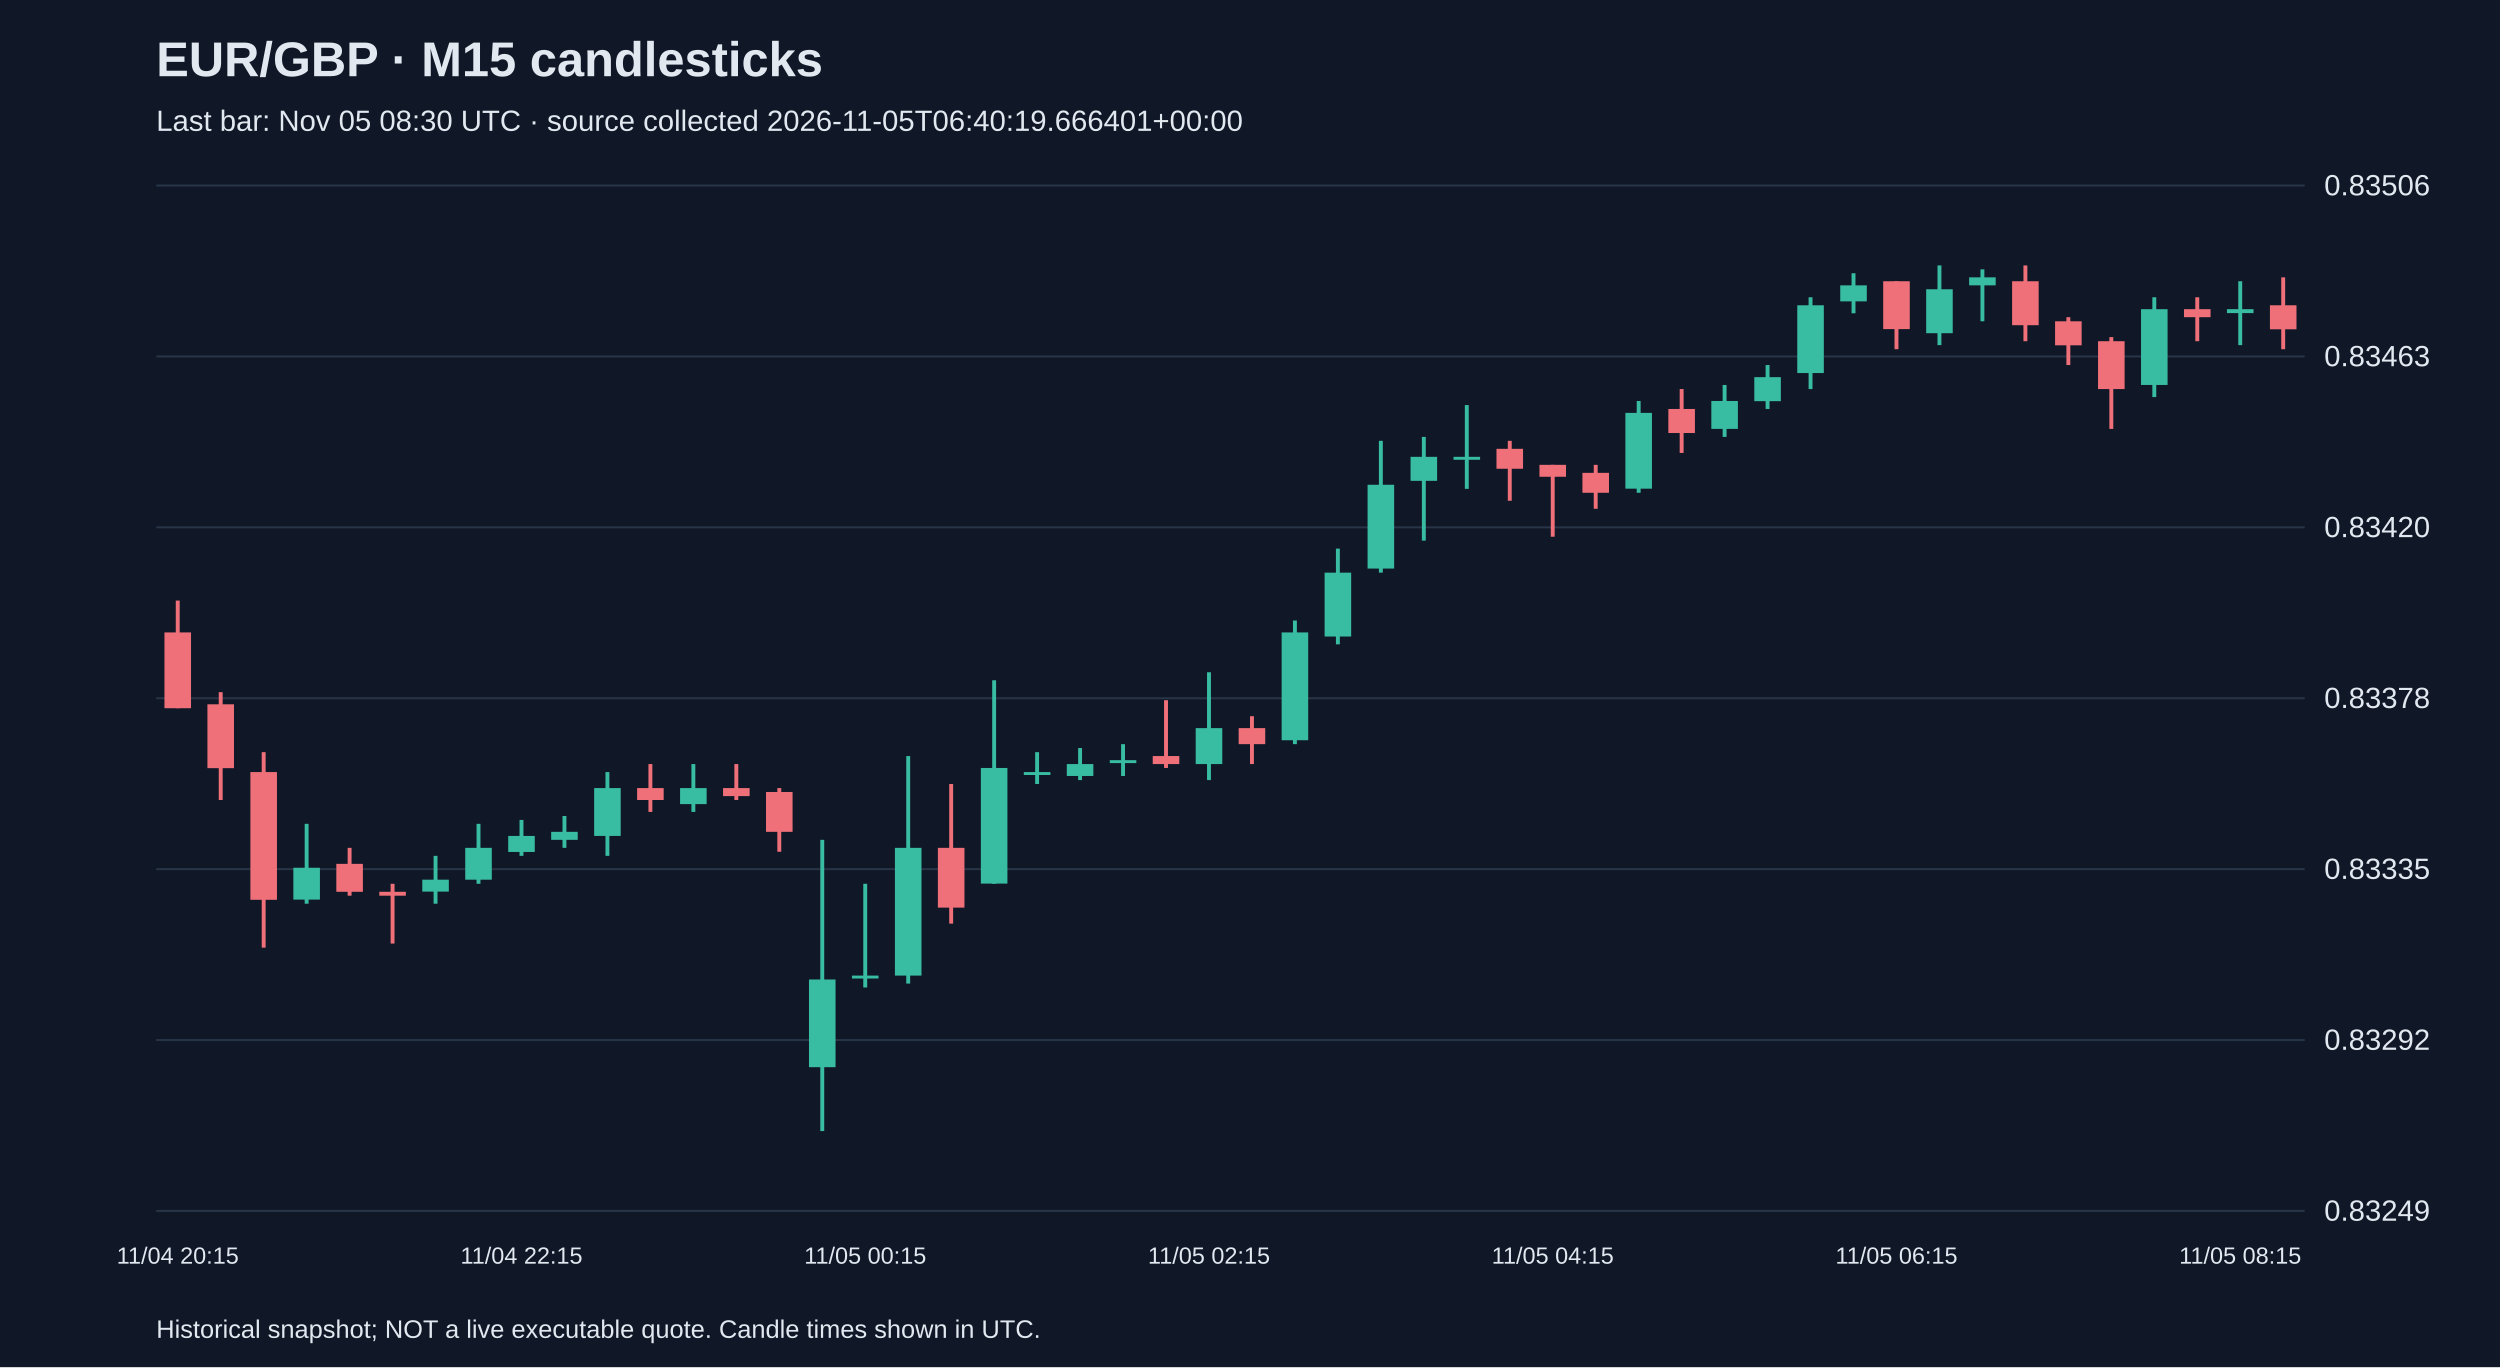
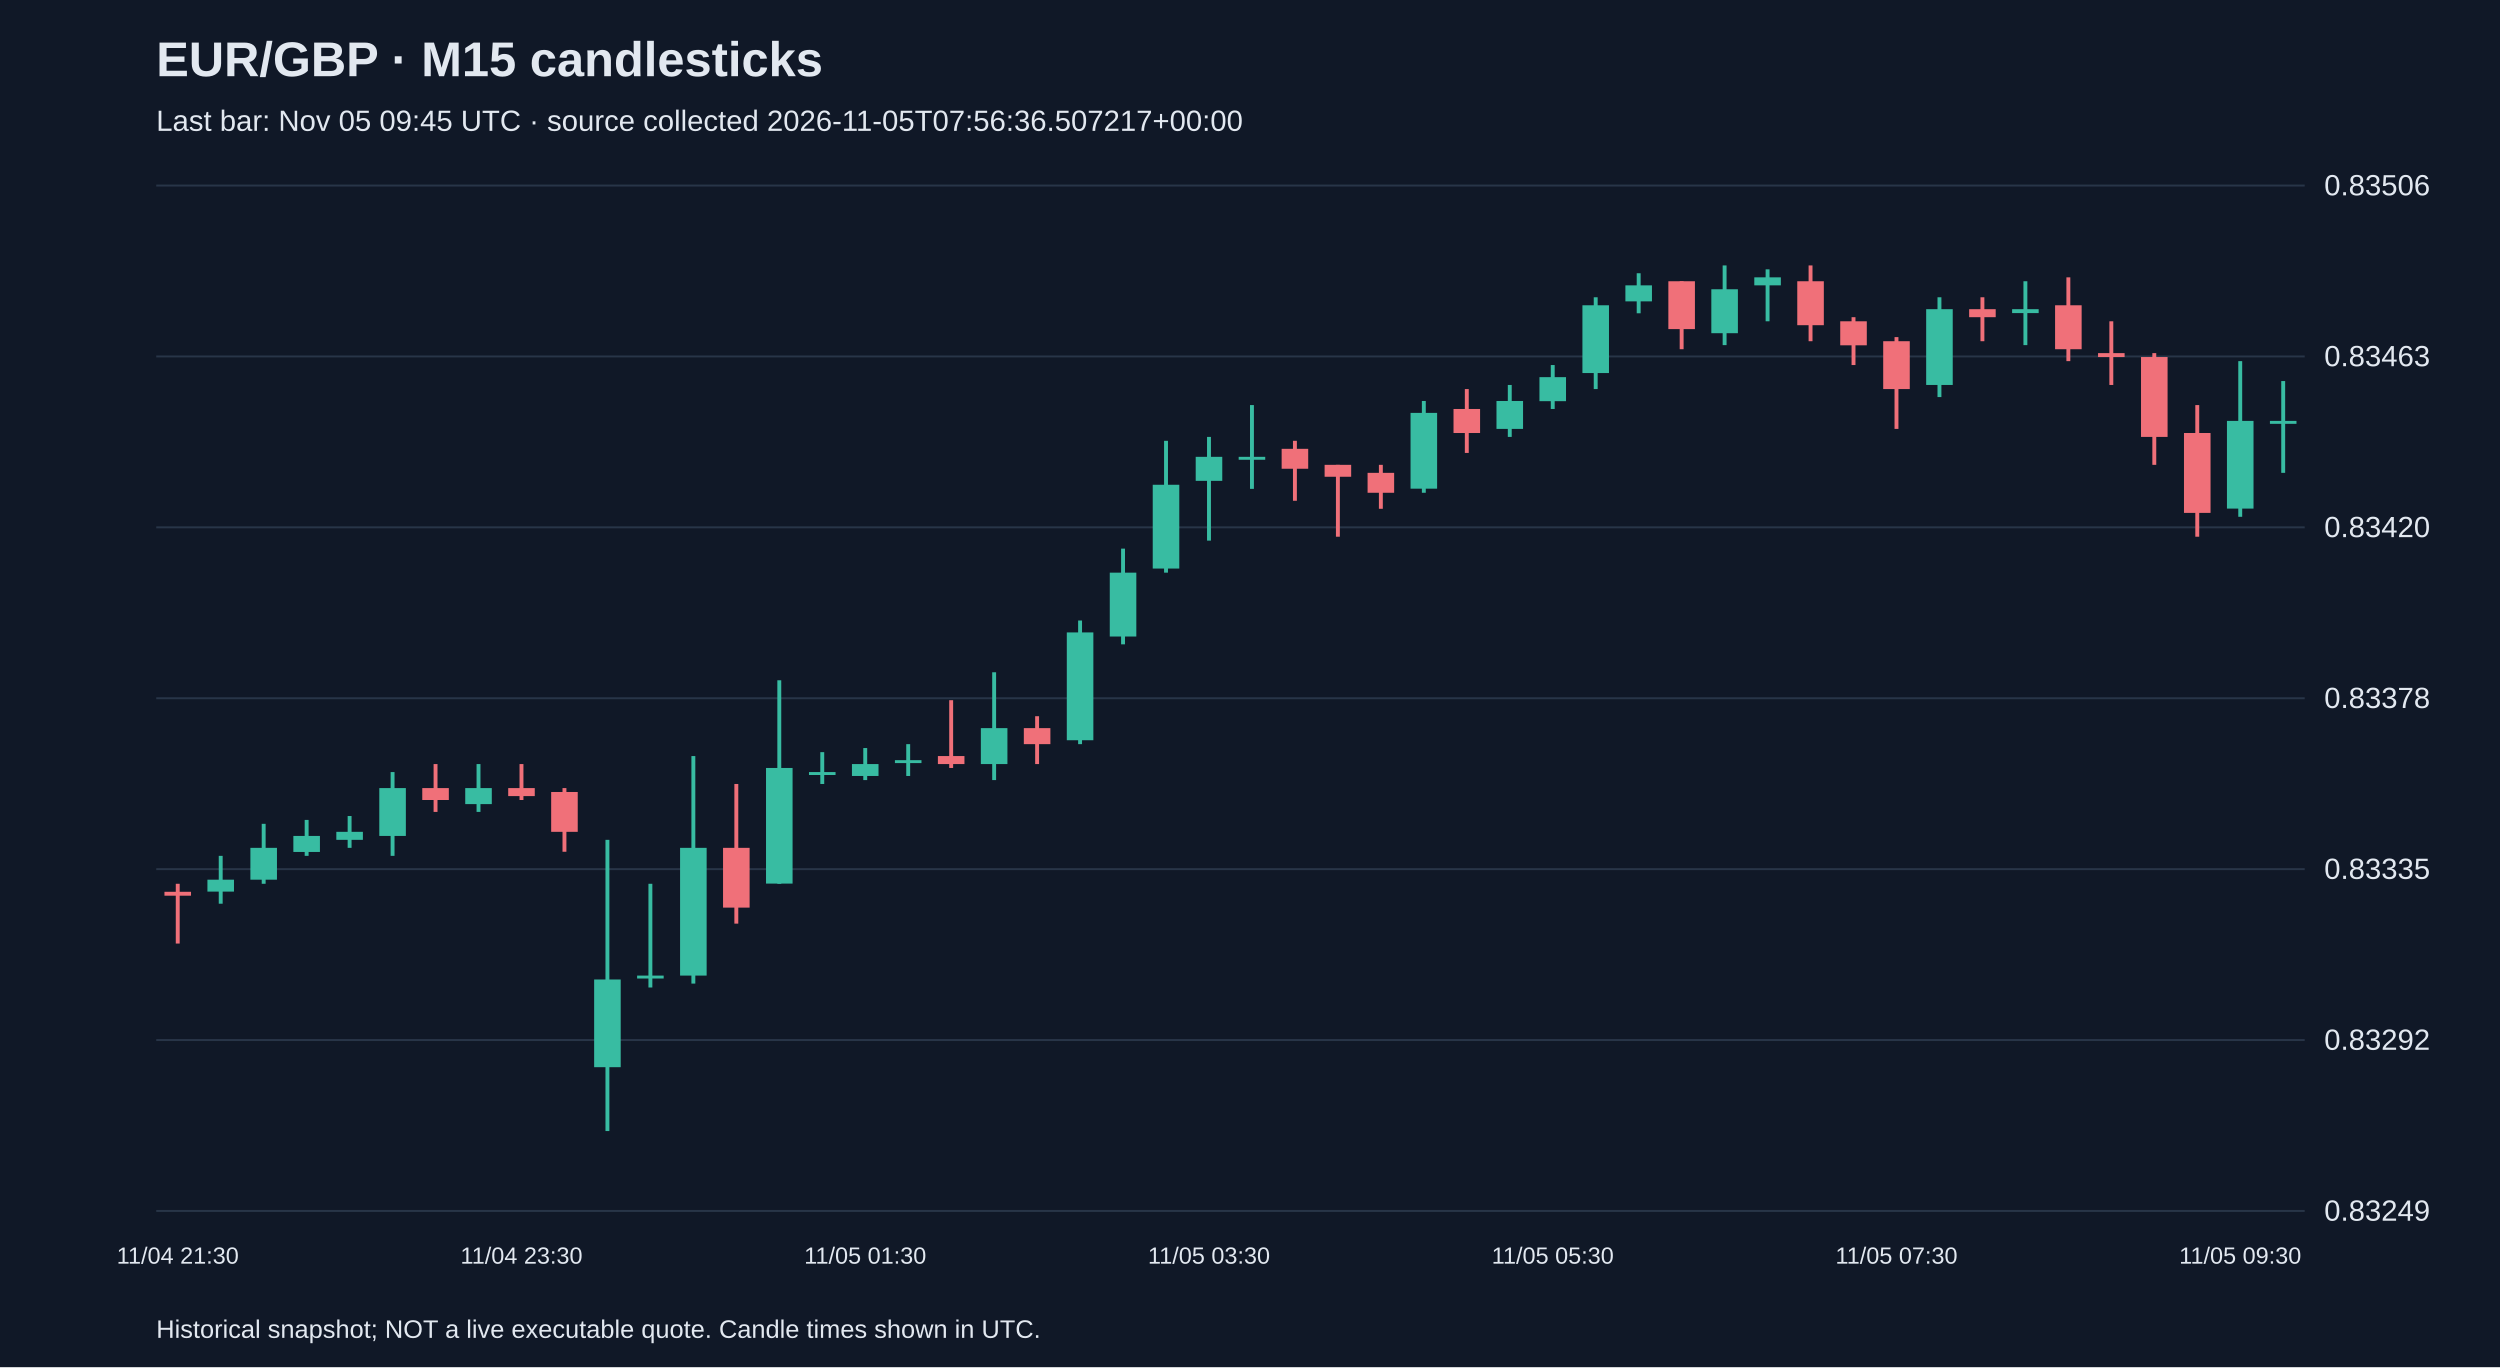
<svg xmlns="http://www.w3.org/2000/svg" viewBox="0 0 1280 700">
  <rect width="100%" height="100%" fill="#101827" />
  <style>text{font-family:Arial,sans-serif;fill:#e2e8f0}</style>
  <text x="80" y="39" font-size="25" font-weight="bold">EUR/GBP · M15 candlesticks</text>
-   <text x="80" y="67" font-size="15" fill="#a6b1c5">Last bar: Nov 05 08:30 UTC · source collected 2026-11-05T06:40:19.666401+00:00</text>
+   <text x="80" y="67" font-size="15" fill="#a6b1c5">Last bar: Nov 05 09:45 UTC · source collected 2026-11-05T07:56:36.507217+00:00</text>
  <line x1="80" y1="620.0" x2="1180" y2="620.0" stroke="#283548" />
  <text x="1190" y="625.0" font-size="15">0.83249</text>
  <line x1="80" y1="532.5" x2="1180" y2="532.5" stroke="#283548" />
  <text x="1190" y="537.5" font-size="15">0.83292</text>
  <line x1="80" y1="445.0" x2="1180" y2="445.0" stroke="#283548" />
  <text x="1190" y="450.0" font-size="15">0.83335</text>
  <line x1="80" y1="357.5" x2="1180" y2="357.5" stroke="#283548" />
  <text x="1190" y="362.5" font-size="15">0.83378</text>
  <line x1="80" y1="270.0" x2="1180" y2="270.0" stroke="#283548" />
  <text x="1190" y="275.0" font-size="15">0.83420</text>
  <line x1="80" y1="182.5" x2="1180" y2="182.5" stroke="#283548" />
  <text x="1190" y="187.5" font-size="15">0.83463</text>
  <line x1="80" y1="95.0" x2="1180" y2="95.0" stroke="#283548" />
  <text x="1190" y="100.0" font-size="15">0.83506</text>
-   <line x1="91.0" y1="307.5" x2="91.0" y2="362.6" stroke="#f07079" stroke-width="2" />
-   <rect x="84.2" y="323.8" width="13.6" height="38.8" fill="#f07079" />
-   <text x="91.0" y="647" text-anchor="middle" font-size="12">11/04 20:15</text>
-   <line x1="113.0" y1="354.4" x2="113.0" y2="409.6" stroke="#f07079" stroke-width="2" />
-   <rect x="106.2" y="360.6" width="13.6" height="32.7" fill="#f07079" />
-   <line x1="135.0" y1="385.1" x2="135.0" y2="485.2" stroke="#f07079" stroke-width="2" />
-   <rect x="128.2" y="395.3" width="13.6" height="65.4" fill="#f07079" />
-   <line x1="157.0" y1="421.8" x2="157.0" y2="462.7" stroke="#38bca2" stroke-width="2" />
-   <rect x="150.2" y="444.3" width="13.6" height="16.3" fill="#38bca2" />
-   <line x1="179.0" y1="434.1" x2="179.0" y2="458.6" stroke="#f07079" stroke-width="2" />
-   <rect x="172.2" y="442.3" width="13.6" height="14.3" fill="#f07079" />
-   <line x1="201.0" y1="452.5" x2="201.0" y2="483.1" stroke="#f07079" stroke-width="2" />
-   <rect x="194.2" y="456.6" width="13.6" height="2.0" fill="#f07079" />
-   <line x1="223.0" y1="438.2" x2="223.0" y2="462.7" stroke="#38bca2" stroke-width="2" />
-   <rect x="216.2" y="450.4" width="13.6" height="6.1" fill="#38bca2" />
-   <line x1="245.0" y1="421.8" x2="245.0" y2="452.5" stroke="#38bca2" stroke-width="2" />
-   <rect x="238.2" y="434.1" width="13.6" height="16.3" fill="#38bca2" />
-   <line x1="267.0" y1="419.8" x2="267.0" y2="438.2" stroke="#38bca2" stroke-width="2" />
-   <rect x="260.2" y="428.0" width="13.6" height="8.2" fill="#38bca2" />
-   <text x="267.0" y="647" text-anchor="middle" font-size="12">11/04 22:15</text>
-   <line x1="289.0" y1="417.8" x2="289.0" y2="434.1" stroke="#38bca2" stroke-width="2" />
-   <rect x="282.2" y="425.9" width="13.6" height="4.1" fill="#38bca2" />
-   <line x1="311.0" y1="395.3" x2="311.0" y2="438.2" stroke="#38bca2" stroke-width="2" />
-   <rect x="304.2" y="403.5" width="13.6" height="24.5" fill="#38bca2" />
-   <line x1="333.0" y1="391.2" x2="333.0" y2="415.7" stroke="#f07079" stroke-width="2" />
-   <rect x="326.2" y="403.5" width="13.6" height="6.1" fill="#f07079" />
-   <line x1="355.0" y1="391.2" x2="355.0" y2="415.7" stroke="#38bca2" stroke-width="2" />
-   <rect x="348.2" y="403.5" width="13.6" height="8.2" fill="#38bca2" />
-   <line x1="377.0" y1="391.2" x2="377.0" y2="409.6" stroke="#f07079" stroke-width="2" />
-   <rect x="370.2" y="403.5" width="13.6" height="4.1" fill="#f07079" />
-   <line x1="399.0" y1="403.5" x2="399.0" y2="436.1" stroke="#f07079" stroke-width="2" />
-   <rect x="392.2" y="405.5" width="13.6" height="20.4" fill="#f07079" />
-   <line x1="421.0" y1="430.0" x2="421.0" y2="579.1" stroke="#38bca2" stroke-width="2" />
-   <rect x="414.2" y="501.5" width="13.6" height="44.9" fill="#38bca2" />
-   <line x1="443.0" y1="452.5" x2="443.0" y2="505.6" stroke="#38bca2" stroke-width="2" />
-   <rect x="436.2" y="499.5" width="13.6" height="1.5" fill="#38bca2" />
-   <text x="443.0" y="647" text-anchor="middle" font-size="12">11/05 00:15</text>
-   <line x1="465.0" y1="387.1" x2="465.0" y2="503.6" stroke="#38bca2" stroke-width="2" />
-   <rect x="458.2" y="434.1" width="13.6" height="65.4" fill="#38bca2" />
-   <line x1="487.0" y1="401.4" x2="487.0" y2="472.9" stroke="#f07079" stroke-width="2" />
-   <rect x="480.2" y="434.1" width="13.6" height="30.6" fill="#f07079" />
-   <line x1="509.0" y1="348.3" x2="509.0" y2="452.5" stroke="#38bca2" stroke-width="2" />
-   <rect x="502.2" y="393.2" width="13.6" height="59.2" fill="#38bca2" />
-   <line x1="531.0" y1="385.1" x2="531.0" y2="401.4" stroke="#38bca2" stroke-width="2" />
-   <rect x="524.2" y="395.3" width="13.6" height="1.5" fill="#38bca2" />
-   <line x1="553.0" y1="383.0" x2="553.0" y2="399.4" stroke="#38bca2" stroke-width="2" />
-   <rect x="546.2" y="391.2" width="13.6" height="6.1" fill="#38bca2" />
-   <line x1="575.0" y1="381.0" x2="575.0" y2="397.3" stroke="#38bca2" stroke-width="2" />
-   <rect x="568.2" y="389.2" width="13.6" height="1.5" fill="#38bca2" />
-   <line x1="597.0" y1="358.5" x2="597.0" y2="393.2" stroke="#f07079" stroke-width="2" />
-   <rect x="590.2" y="387.1" width="13.6" height="4.1" fill="#f07079" />
-   <line x1="619.0" y1="344.2" x2="619.0" y2="399.4" stroke="#38bca2" stroke-width="2" />
-   <rect x="612.2" y="372.8" width="13.6" height="18.4" fill="#38bca2" />
-   <text x="619.0" y="647" text-anchor="middle" font-size="12">11/05 02:15</text>
-   <line x1="641.0" y1="366.7" x2="641.0" y2="391.2" stroke="#f07079" stroke-width="2" />
-   <rect x="634.2" y="372.8" width="13.6" height="8.2" fill="#f07079" />
-   <line x1="663.0" y1="317.7" x2="663.0" y2="381.0" stroke="#38bca2" stroke-width="2" />
-   <rect x="656.2" y="323.8" width="13.6" height="55.2" fill="#38bca2" />
-   <line x1="685.0" y1="280.9" x2="685.0" y2="329.9" stroke="#38bca2" stroke-width="2" />
-   <rect x="678.2" y="293.2" width="13.6" height="32.7" fill="#38bca2" />
-   <line x1="707.0" y1="225.7" x2="707.0" y2="293.2" stroke="#38bca2" stroke-width="2" />
-   <rect x="700.2" y="248.2" width="13.6" height="42.9" fill="#38bca2" />
-   <line x1="729.0" y1="223.7" x2="729.0" y2="276.8" stroke="#38bca2" stroke-width="2" />
-   <rect x="722.2" y="233.9" width="13.6" height="12.3" fill="#38bca2" />
-   <line x1="751.0" y1="207.4" x2="751.0" y2="250.3" stroke="#38bca2" stroke-width="2" />
-   <rect x="744.2" y="233.9" width="13.6" height="1.5" fill="#38bca2" />
-   <line x1="773.0" y1="225.7" x2="773.0" y2="256.4" stroke="#f07079" stroke-width="2" />
-   <rect x="766.2" y="229.8" width="13.6" height="10.2" fill="#f07079" />
-   <line x1="795.0" y1="238.0" x2="795.0" y2="274.8" stroke="#f07079" stroke-width="2" />
-   <rect x="788.2" y="238.0" width="13.6" height="6.1" fill="#f07079" />
-   <text x="795.0" y="647" text-anchor="middle" font-size="12">11/05 04:15</text>
-   <line x1="817.0" y1="238.0" x2="817.0" y2="260.5" stroke="#f07079" stroke-width="2" />
-   <rect x="810.2" y="242.1" width="13.6" height="10.2" fill="#f07079" />
-   <line x1="839.0" y1="205.3" x2="839.0" y2="252.3" stroke="#38bca2" stroke-width="2" />
-   <rect x="832.2" y="211.4" width="13.6" height="38.8" fill="#38bca2" />
-   <line x1="861.0" y1="199.2" x2="861.0" y2="231.9" stroke="#f07079" stroke-width="2" />
-   <rect x="854.2" y="209.4" width="13.6" height="12.3" fill="#f07079" />
-   <line x1="883.0" y1="197.1" x2="883.0" y2="223.7" stroke="#38bca2" stroke-width="2" />
-   <rect x="876.2" y="205.3" width="13.6" height="14.3" fill="#38bca2" />
-   <line x1="905.0" y1="186.9" x2="905.0" y2="209.4" stroke="#38bca2" stroke-width="2" />
-   <rect x="898.2" y="193.1" width="13.6" height="12.3" fill="#38bca2" />
-   <line x1="927.0" y1="152.2" x2="927.0" y2="199.2" stroke="#38bca2" stroke-width="2" />
-   <rect x="920.2" y="156.3" width="13.6" height="34.7" fill="#38bca2" />
-   <line x1="949.0" y1="139.9" x2="949.0" y2="160.4" stroke="#38bca2" stroke-width="2" />
-   <rect x="942.2" y="146.1" width="13.6" height="8.2" fill="#38bca2" />
-   <line x1="971.0" y1="144.0" x2="971.0" y2="178.8" stroke="#f07079" stroke-width="2" />
-   <rect x="964.2" y="144.0" width="13.6" height="24.5" fill="#f07079" />
-   <text x="971.0" y="647" text-anchor="middle" font-size="12">11/05 06:15</text>
-   <line x1="993.0" y1="135.9" x2="993.0" y2="176.7" stroke="#38bca2" stroke-width="2" />
-   <rect x="986.2" y="148.1" width="13.6" height="22.5" fill="#38bca2" />
-   <line x1="1015.0" y1="137.9" x2="1015.0" y2="164.5" stroke="#38bca2" stroke-width="2" />
-   <rect x="1008.2" y="142.0" width="13.6" height="4.1" fill="#38bca2" />
-   <line x1="1037.0" y1="135.9" x2="1037.0" y2="174.7" stroke="#f07079" stroke-width="2" />
-   <rect x="1030.2" y="144.0" width="13.6" height="22.5" fill="#f07079" />
-   <line x1="1059.0" y1="162.4" x2="1059.0" y2="186.9" stroke="#f07079" stroke-width="2" />
-   <rect x="1052.2" y="164.5" width="13.6" height="12.3" fill="#f07079" />
-   <line x1="1081.0" y1="172.6" x2="1081.0" y2="219.6" stroke="#f07079" stroke-width="2" />
-   <rect x="1074.2" y="174.7" width="13.6" height="24.5" fill="#f07079" />
-   <line x1="1103.0" y1="152.2" x2="1103.0" y2="203.3" stroke="#38bca2" stroke-width="2" />
-   <rect x="1096.2" y="158.3" width="13.6" height="38.8" fill="#38bca2" />
-   <line x1="1125.0" y1="152.2" x2="1125.0" y2="174.7" stroke="#f07079" stroke-width="2" />
-   <rect x="1118.2" y="158.3" width="13.6" height="4.1" fill="#f07079" />
-   <line x1="1147.0" y1="144.0" x2="1147.0" y2="176.7" stroke="#38bca2" stroke-width="2" />
-   <rect x="1140.2" y="158.3" width="13.6" height="2.0" fill="#38bca2" />
-   <text x="1147.0" y="647" text-anchor="middle" font-size="12">11/05 08:15</text>
-   <line x1="1169.0" y1="142.0" x2="1169.0" y2="178.8" stroke="#f07079" stroke-width="2" />
-   <rect x="1162.2" y="156.3" width="13.6" height="12.3" fill="#f07079" />
+   <line x1="91.0" y1="452.5" x2="91.0" y2="483.1" stroke="#f07079" stroke-width="2" />
+   <rect x="84.2" y="456.6" width="13.6" height="2.0" fill="#f07079" />
+   <text x="91.0" y="647" text-anchor="middle" font-size="12">11/04 21:30</text>
+   <line x1="113.0" y1="438.2" x2="113.0" y2="462.7" stroke="#38bca2" stroke-width="2" />
+   <rect x="106.2" y="450.4" width="13.6" height="6.1" fill="#38bca2" />
+   <line x1="135.0" y1="421.8" x2="135.0" y2="452.5" stroke="#38bca2" stroke-width="2" />
+   <rect x="128.2" y="434.1" width="13.6" height="16.3" fill="#38bca2" />
+   <line x1="157.0" y1="419.8" x2="157.0" y2="438.2" stroke="#38bca2" stroke-width="2" />
+   <rect x="150.2" y="428.0" width="13.6" height="8.2" fill="#38bca2" />
+   <line x1="179.0" y1="417.8" x2="179.0" y2="434.1" stroke="#38bca2" stroke-width="2" />
+   <rect x="172.2" y="425.9" width="13.6" height="4.1" fill="#38bca2" />
+   <line x1="201.0" y1="395.3" x2="201.0" y2="438.2" stroke="#38bca2" stroke-width="2" />
+   <rect x="194.2" y="403.5" width="13.6" height="24.5" fill="#38bca2" />
+   <line x1="223.0" y1="391.2" x2="223.0" y2="415.7" stroke="#f07079" stroke-width="2" />
+   <rect x="216.2" y="403.5" width="13.6" height="6.1" fill="#f07079" />
+   <line x1="245.0" y1="391.2" x2="245.0" y2="415.7" stroke="#38bca2" stroke-width="2" />
+   <rect x="238.2" y="403.5" width="13.6" height="8.2" fill="#38bca2" />
+   <line x1="267.0" y1="391.2" x2="267.0" y2="409.6" stroke="#f07079" stroke-width="2" />
+   <rect x="260.2" y="403.5" width="13.6" height="4.1" fill="#f07079" />
+   <text x="267.0" y="647" text-anchor="middle" font-size="12">11/04 23:30</text>
+   <line x1="289.0" y1="403.5" x2="289.0" y2="436.1" stroke="#f07079" stroke-width="2" />
+   <rect x="282.2" y="405.5" width="13.6" height="20.4" fill="#f07079" />
+   <line x1="311.0" y1="430.0" x2="311.0" y2="579.1" stroke="#38bca2" stroke-width="2" />
+   <rect x="304.2" y="501.5" width="13.6" height="44.9" fill="#38bca2" />
+   <line x1="333.0" y1="452.5" x2="333.0" y2="505.6" stroke="#38bca2" stroke-width="2" />
+   <rect x="326.2" y="499.5" width="13.6" height="1.5" fill="#38bca2" />
+   <line x1="355.0" y1="387.1" x2="355.0" y2="503.6" stroke="#38bca2" stroke-width="2" />
+   <rect x="348.2" y="434.1" width="13.6" height="65.4" fill="#38bca2" />
+   <line x1="377.0" y1="401.4" x2="377.0" y2="472.9" stroke="#f07079" stroke-width="2" />
+   <rect x="370.2" y="434.1" width="13.6" height="30.6" fill="#f07079" />
+   <line x1="399.0" y1="348.3" x2="399.0" y2="452.5" stroke="#38bca2" stroke-width="2" />
+   <rect x="392.2" y="393.2" width="13.6" height="59.2" fill="#38bca2" />
+   <line x1="421.0" y1="385.1" x2="421.0" y2="401.4" stroke="#38bca2" stroke-width="2" />
+   <rect x="414.2" y="395.3" width="13.6" height="1.5" fill="#38bca2" />
+   <line x1="443.0" y1="383.0" x2="443.0" y2="399.4" stroke="#38bca2" stroke-width="2" />
+   <rect x="436.2" y="391.2" width="13.6" height="6.1" fill="#38bca2" />
+   <text x="443.0" y="647" text-anchor="middle" font-size="12">11/05 01:30</text>
+   <line x1="465.0" y1="381.0" x2="465.0" y2="397.3" stroke="#38bca2" stroke-width="2" />
+   <rect x="458.2" y="389.2" width="13.6" height="1.5" fill="#38bca2" />
+   <line x1="487.0" y1="358.5" x2="487.0" y2="393.2" stroke="#f07079" stroke-width="2" />
+   <rect x="480.2" y="387.1" width="13.6" height="4.1" fill="#f07079" />
+   <line x1="509.0" y1="344.2" x2="509.0" y2="399.4" stroke="#38bca2" stroke-width="2" />
+   <rect x="502.2" y="372.8" width="13.6" height="18.4" fill="#38bca2" />
+   <line x1="531.0" y1="366.7" x2="531.0" y2="391.2" stroke="#f07079" stroke-width="2" />
+   <rect x="524.2" y="372.8" width="13.6" height="8.2" fill="#f07079" />
+   <line x1="553.0" y1="317.7" x2="553.0" y2="381.0" stroke="#38bca2" stroke-width="2" />
+   <rect x="546.2" y="323.8" width="13.6" height="55.2" fill="#38bca2" />
+   <line x1="575.0" y1="280.9" x2="575.0" y2="329.9" stroke="#38bca2" stroke-width="2" />
+   <rect x="568.2" y="293.2" width="13.6" height="32.7" fill="#38bca2" />
+   <line x1="597.0" y1="225.7" x2="597.0" y2="293.2" stroke="#38bca2" stroke-width="2" />
+   <rect x="590.2" y="248.2" width="13.6" height="42.9" fill="#38bca2" />
+   <line x1="619.0" y1="223.7" x2="619.0" y2="276.8" stroke="#38bca2" stroke-width="2" />
+   <rect x="612.2" y="233.9" width="13.6" height="12.3" fill="#38bca2" />
+   <text x="619.0" y="647" text-anchor="middle" font-size="12">11/05 03:30</text>
+   <line x1="641.0" y1="207.4" x2="641.0" y2="250.3" stroke="#38bca2" stroke-width="2" />
+   <rect x="634.2" y="233.9" width="13.6" height="1.5" fill="#38bca2" />
+   <line x1="663.0" y1="225.7" x2="663.0" y2="256.4" stroke="#f07079" stroke-width="2" />
+   <rect x="656.2" y="229.8" width="13.6" height="10.2" fill="#f07079" />
+   <line x1="685.0" y1="238.0" x2="685.0" y2="274.8" stroke="#f07079" stroke-width="2" />
+   <rect x="678.2" y="238.0" width="13.6" height="6.1" fill="#f07079" />
+   <line x1="707.0" y1="238.0" x2="707.0" y2="260.5" stroke="#f07079" stroke-width="2" />
+   <rect x="700.2" y="242.1" width="13.6" height="10.2" fill="#f07079" />
+   <line x1="729.0" y1="205.3" x2="729.0" y2="252.3" stroke="#38bca2" stroke-width="2" />
+   <rect x="722.2" y="211.4" width="13.6" height="38.8" fill="#38bca2" />
+   <line x1="751.0" y1="199.2" x2="751.0" y2="231.9" stroke="#f07079" stroke-width="2" />
+   <rect x="744.2" y="209.4" width="13.6" height="12.3" fill="#f07079" />
+   <line x1="773.0" y1="197.1" x2="773.0" y2="223.7" stroke="#38bca2" stroke-width="2" />
+   <rect x="766.2" y="205.3" width="13.6" height="14.3" fill="#38bca2" />
+   <line x1="795.0" y1="186.9" x2="795.0" y2="209.4" stroke="#38bca2" stroke-width="2" />
+   <rect x="788.2" y="193.1" width="13.6" height="12.3" fill="#38bca2" />
+   <text x="795.0" y="647" text-anchor="middle" font-size="12">11/05 05:30</text>
+   <line x1="817.0" y1="152.2" x2="817.0" y2="199.2" stroke="#38bca2" stroke-width="2" />
+   <rect x="810.2" y="156.3" width="13.6" height="34.7" fill="#38bca2" />
+   <line x1="839.0" y1="139.9" x2="839.0" y2="160.4" stroke="#38bca2" stroke-width="2" />
+   <rect x="832.2" y="146.1" width="13.6" height="8.2" fill="#38bca2" />
+   <line x1="861.0" y1="144.0" x2="861.0" y2="178.8" stroke="#f07079" stroke-width="2" />
+   <rect x="854.2" y="144.0" width="13.6" height="24.5" fill="#f07079" />
+   <line x1="883.0" y1="135.9" x2="883.0" y2="176.7" stroke="#38bca2" stroke-width="2" />
+   <rect x="876.2" y="148.1" width="13.6" height="22.5" fill="#38bca2" />
+   <line x1="905.0" y1="137.9" x2="905.0" y2="164.5" stroke="#38bca2" stroke-width="2" />
+   <rect x="898.2" y="142.0" width="13.6" height="4.1" fill="#38bca2" />
+   <line x1="927.0" y1="135.9" x2="927.0" y2="174.7" stroke="#f07079" stroke-width="2" />
+   <rect x="920.2" y="144.0" width="13.6" height="22.5" fill="#f07079" />
+   <line x1="949.0" y1="162.4" x2="949.0" y2="186.9" stroke="#f07079" stroke-width="2" />
+   <rect x="942.2" y="164.5" width="13.6" height="12.3" fill="#f07079" />
+   <line x1="971.0" y1="172.6" x2="971.0" y2="219.6" stroke="#f07079" stroke-width="2" />
+   <rect x="964.2" y="174.7" width="13.6" height="24.5" fill="#f07079" />
+   <text x="971.0" y="647" text-anchor="middle" font-size="12">11/05 07:30</text>
+   <line x1="993.0" y1="152.2" x2="993.0" y2="203.3" stroke="#38bca2" stroke-width="2" />
+   <rect x="986.2" y="158.3" width="13.6" height="38.8" fill="#38bca2" />
+   <line x1="1015.0" y1="152.2" x2="1015.0" y2="174.7" stroke="#f07079" stroke-width="2" />
+   <rect x="1008.2" y="158.3" width="13.6" height="4.1" fill="#f07079" />
+   <line x1="1037.0" y1="144.0" x2="1037.0" y2="176.7" stroke="#38bca2" stroke-width="2" />
+   <rect x="1030.2" y="158.3" width="13.6" height="2.0" fill="#38bca2" />
+   <line x1="1059.0" y1="142.0" x2="1059.0" y2="184.9" stroke="#f07079" stroke-width="2" />
+   <rect x="1052.2" y="156.3" width="13.6" height="22.5" fill="#f07079" />
+   <line x1="1081.0" y1="164.5" x2="1081.0" y2="197.1" stroke="#f07079" stroke-width="2" />
+   <rect x="1074.2" y="180.8" width="13.6" height="2.0" fill="#f07079" />
+   <line x1="1103.0" y1="180.8" x2="1103.0" y2="238.0" stroke="#f07079" stroke-width="2" />
+   <rect x="1096.2" y="182.8" width="13.6" height="40.9" fill="#f07079" />
+   <line x1="1125.0" y1="207.4" x2="1125.0" y2="274.8" stroke="#f07079" stroke-width="2" />
+   <rect x="1118.2" y="221.7" width="13.6" height="40.9" fill="#f07079" />
+   <line x1="1147.0" y1="184.9" x2="1147.0" y2="264.6" stroke="#38bca2" stroke-width="2" />
+   <rect x="1140.2" y="215.5" width="13.6" height="44.9" fill="#38bca2" />
+   <text x="1147.0" y="647" text-anchor="middle" font-size="12">11/05 09:30</text>
+   <line x1="1169.0" y1="195.1" x2="1169.0" y2="242.1" stroke="#38bca2" stroke-width="2" />
+   <rect x="1162.2" y="215.5" width="13.6" height="1.5" fill="#38bca2" />
  <text x="80" y="685" font-size="13">Historical snapshot; NOT a live executable quote. Candle times shown in UTC.</text>
</svg>
